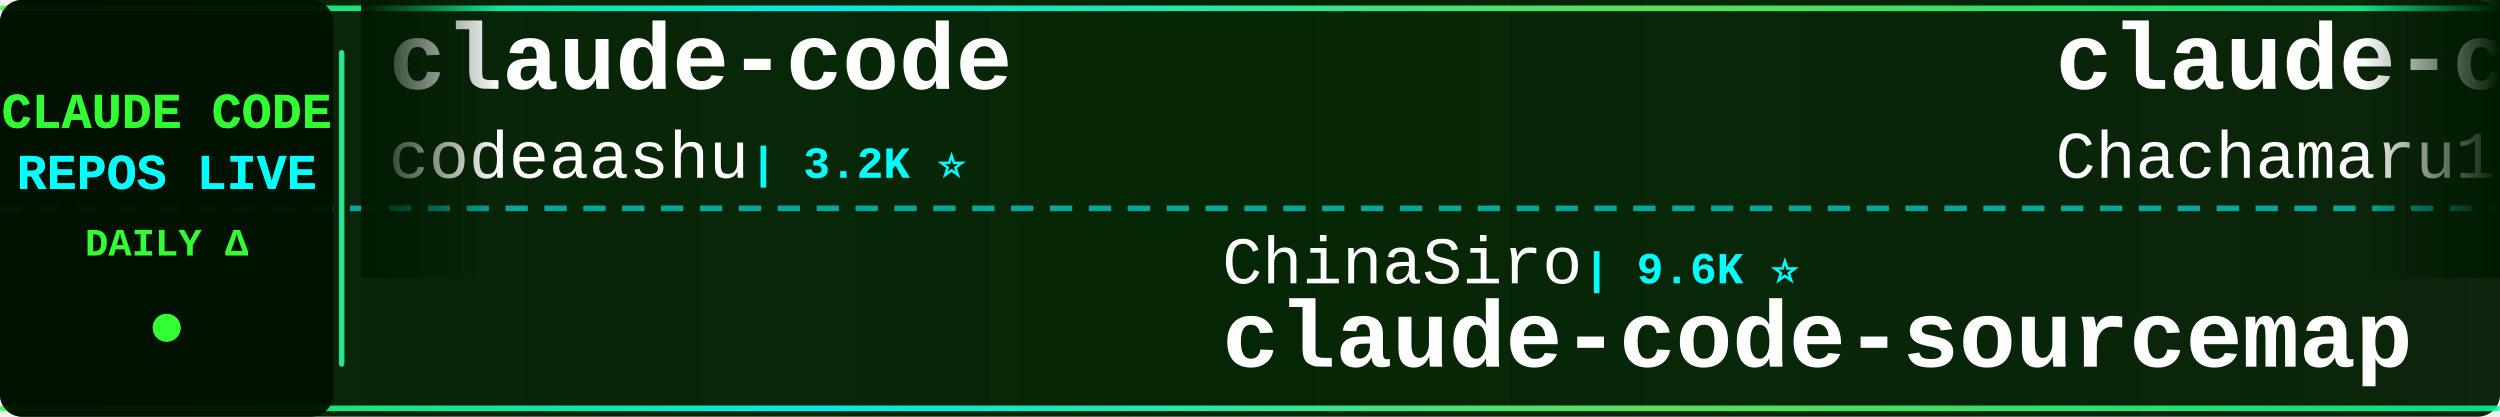
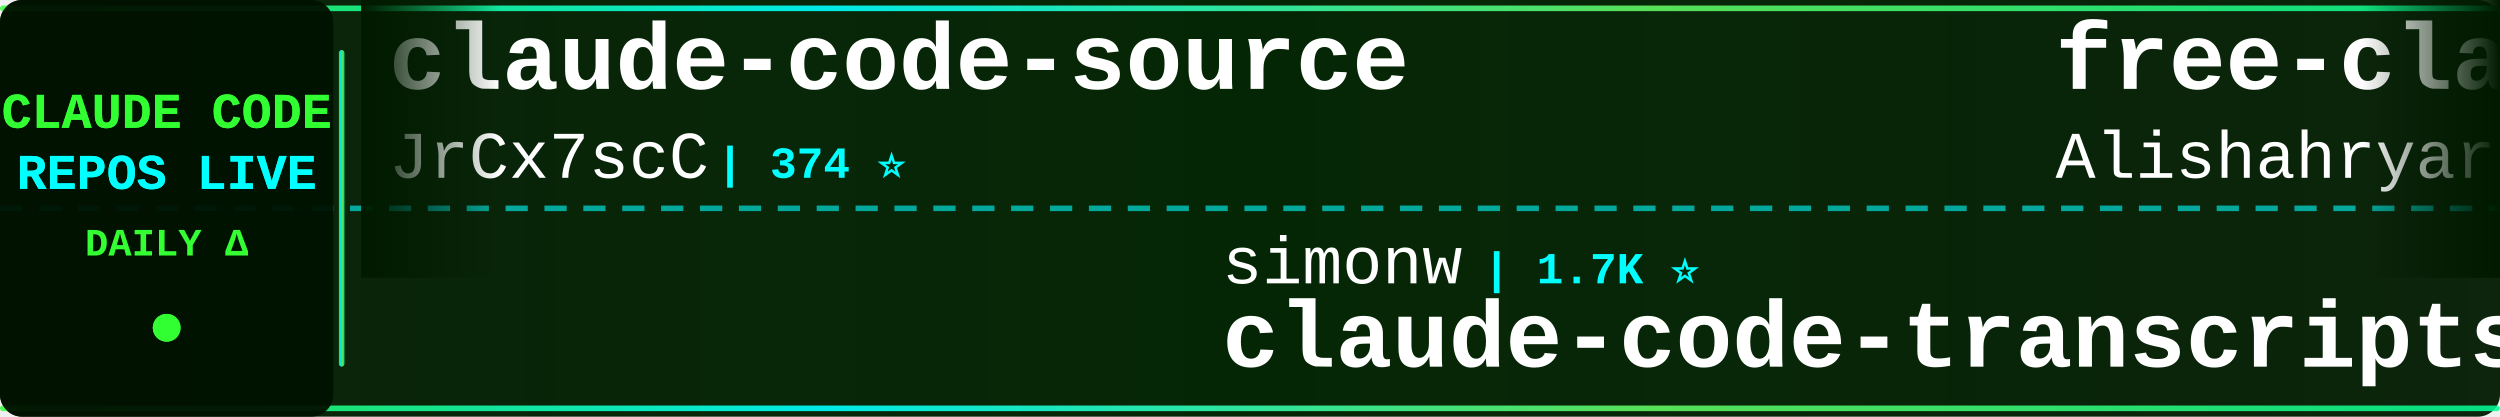
<svg xmlns="http://www.w3.org/2000/svg" width="900" height="150">
  <defs>
    <linearGradient id="tickerBg" x1="0%" y1="0%" x2="100%" y2="0%">
      <stop offset="0%" style="stop-color:#001a00;stop-opacity:0.95" />
      <stop offset="50%" style="stop-color:#002200;stop-opacity:0.98" />
      <stop offset="100%" style="stop-color:#001a00;stop-opacity:0.95" />
    </linearGradient>
    <linearGradient id="borderGrad" x1="0%" y1="0%" x2="100%" y2="0%">
      <stop offset="0%" style="stop-color:#33ff33;stop-opacity:0.85">
        <animate attributeName="stop-opacity" values="0.85;1;0.85" dur="2s" repeatCount="indefinite" />
      </stop>
      <stop offset="33%" style="stop-color:#00ffff;stop-opacity:0.9">
        <animate attributeName="stop-opacity" values="0.9;1;0.9" dur="2.2s" repeatCount="indefinite" />
      </stop>
      <stop offset="66%" style="stop-color:#66ff66;stop-opacity:0.85">
        <animate attributeName="stop-opacity" values="0.85;1;0.85" dur="1.8s" repeatCount="indefinite" />
      </stop>
      <stop offset="100%" style="stop-color:#00ff99;stop-opacity:0.85">
        <animate attributeName="stop-opacity" values="0.85;1;0.85" dur="2s" repeatCount="indefinite" />
      </stop>
    </linearGradient>
    <filter id="textGlow">
      <feGaussianBlur stdDeviation="0.1" result="coloredBlur" />
      <feMerge>
        <feMergeNode in="coloredBlur" />
        <feMergeNode in="SourceGraphic" />
      </feMerge>
    </filter>
    <filter id="metricGlow">
      <feGaussianBlur stdDeviation="0.2" result="coloredBlur" />
      <feMerge>
        <feMergeNode in="coloredBlur" />
        <feMergeNode in="SourceGraphic" />
      </feMerge>
    </filter>
    <linearGradient id="leftFade" x1="0%" y1="0%" x2="100%" y2="0%">
      <stop offset="0%" style="stop-color:#001a00;stop-opacity:1" />
      <stop offset="100%" style="stop-color:#001a00;stop-opacity:0" />
    </linearGradient>
    <linearGradient id="rightFade" x1="0%" y1="0%" x2="100%" y2="0%">
      <stop offset="0%" style="stop-color:#001a00;stop-opacity:0" />
      <stop offset="100%" style="stop-color:#001a00;stop-opacity:1" />
    </linearGradient>
  </defs>
  <rect width="900" height="150" fill="url(#tickerBg)" rx="8" />
  <rect x="0" y="2" width="900" height="2" fill="url(#borderGrad)" rx="1" />
  <rect x="0" y="146" width="900" height="2" fill="url(#borderGrad)" rx="1" />
  <line x1="0" y1="75" x2="900" y2="75" stroke="#00ffff" stroke-width="2" stroke-dasharray="8 6" opacity="0.6" />
  <rect x="0" y="0" width="120" height="150" fill="#001100" opacity="0.95" rx="8" />
  <text x="60" y="46" font-family="'Courier New', monospace" font-size="18" font-weight="bold" fill="#33ff33" text-anchor="middle" filter="url(#textGlow)">
    CLAUDE CODE
  </text>
  <text x="60" y="68" font-family="'Courier New', monospace" font-size="18" font-weight="bold" fill="#00ffff" text-anchor="middle" filter="url(#textGlow)">
    REPOS LIVE
  </text>
  <text x="60" y="92" font-family="'Courier New', monospace" font-size="14" font-weight="bold" fill="#33ff33" text-anchor="middle">
    DAILY Δ
  </text>
  <circle cx="60" cy="118" r="5" fill="#33ff33" filter="url(#metricGlow)">
    <animate attributeName="r" values="4;6;4" dur="1.5s" repeatCount="indefinite" />
    <animate attributeName="opacity" values="0.6;1;0.6" dur="1.5s" repeatCount="indefinite" />
  </circle>
  <rect x="122" y="18" width="2" height="114" fill="url(#borderGrad)" rx="1" />
  <clipPath id="tickerClip">
    <rect x="130" y="0" width="770" height="150" />
  </clipPath>
  <g clip-path="url(#tickerClip)">
    <g id="tickerItems">
      <animateTransform attributeName="transform" attributeType="XML" type="translate" from="0 0" to="-3000 0" dur="54s" repeatCount="indefinite" />
      <g transform="translate(0, 0)">
-         <text x="140" y="32" font-family="'Courier New', monospace" font-size="34" font-weight="bold" fill="#ffffff">claude-code</text>
-         <text x="140" y="64" font-family="'Courier New', monospace" font-size="24" font-weight="normal" fill="#ffffff" opacity="1.0">codeaashu</text>
-         <text x="270" y="64" font-family="'Courier New', monospace" font-size="16" font-weight="bold" fill="#00ffff"> | 3.2K ⭐</text>
+         <text x="140" y="32" font-family="'Courier New', monospace" font-size="34" font-weight="bold" fill="#ffffff">claude-code-source</text>
+         <text x="140" y="64" font-family="'Courier New', monospace" font-size="24" font-weight="normal" fill="#ffffff" opacity="1.0">JrCx7scC</text>
+         <text x="258" y="64" font-family="'Courier New', monospace" font-size="16" font-weight="bold" fill="#00ffff"> | 374 ⭐</text>
      </g>
      <g transform="translate(300, 0)">
-         <text x="140" y="102" font-family="'Courier New', monospace" font-size="24" font-weight="normal" fill="#ffffff" opacity="1.0">ChinaSiro</text>
-         <text x="270" y="102" font-family="'Courier New', monospace" font-size="16" font-weight="bold" fill="#00ffff"> | 9.6K ⭐</text>
-         <text x="140" y="132" font-family="'Courier New', monospace" font-size="34" font-weight="bold" fill="#ffffff">claude-code-sourcemap</text>
+         <text x="140" y="102" font-family="'Courier New', monospace" font-size="24" font-weight="normal" fill="#ffffff" opacity="1.0">simonw</text>
+         <text x="234" y="102" font-family="'Courier New', monospace" font-size="16" font-weight="bold" fill="#00ffff"> | 1.7K ⭐</text>
+         <text x="140" y="132" font-family="'Courier New', monospace" font-size="34" font-weight="bold" fill="#ffffff">claude-code-transcripts</text>
      </g>
      <g transform="translate(600, 0)">
-         <text x="140" y="32" font-family="'Courier New', monospace" font-size="34" font-weight="bold" fill="#ffffff">claude-code-harness</text>
-         <text x="140" y="64" font-family="'Courier New', monospace" font-size="24" font-weight="normal" fill="#ffffff" opacity="1.0">Chachamaru127</text>
-         <text x="318" y="64" font-family="'Courier New', monospace" font-size="16" font-weight="bold" fill="#00ffff"> | 3.1K ⭐</text>
+         <text x="140" y="32" font-family="'Courier New', monospace" font-size="34" font-weight="bold" fill="#ffffff">free-claude-code</text>
+         <text x="140" y="64" font-family="'Courier New', monospace" font-size="24" font-weight="normal" fill="#ffffff" opacity="1.0">Alishahryar1</text>
+         <text x="306" y="64" font-family="'Courier New', monospace" font-size="16" font-weight="bold" fill="#00ffff"> | 46.5K ⭐ +23</text>
      </g>
      <g transform="translate(900, 0)">
-         <text x="140" y="102" font-family="'Courier New', monospace" font-size="24" font-weight="normal" fill="#ffffff" opacity="1.0">Onewon</text>
-         <text x="234" y="102" font-family="'Courier New', monospace" font-size="16" font-weight="bold" fill="#00ffff"> | 181 ⭐</text>
-         <text x="140" y="132" font-family="'Courier New', monospace" font-size="34" font-weight="bold" fill="#ffffff">claude-code</text>
+         <text x="140" y="102" font-family="'Courier New', monospace" font-size="24" font-weight="normal" fill="#ffffff" opacity="1.0">xu-xiang</text>
+         <text x="258" y="102" font-family="'Courier New', monospace" font-size="16" font-weight="bold" fill="#00ffff"> | 1.9K ⭐</text>
+         <text x="140" y="132" font-family="'Courier New', monospace" font-size="34" font-weight="bold" fill="#ffffff">everything-claude-code-z...</text>
      </g>
      <g transform="translate(1200, 0)">
-         <text x="140" y="32" font-family="'Courier New', monospace" font-size="34" font-weight="bold" fill="#ffffff">Claude-code</text>
-         <text x="140" y="64" font-family="'Courier New', monospace" font-size="24" font-weight="normal" fill="#ffffff" opacity="1.0">zstmfhy</text>
-         <text x="246" y="64" font-family="'Courier New', monospace" font-size="16" font-weight="bold" fill="#00ffff"> | 190 ⭐</text>
+         <text x="140" y="32" font-family="'Courier New', monospace" font-size="34" font-weight="bold" fill="#ffffff">claude-code-router</text>
+         <text x="140" y="64" font-family="'Courier New', monospace" font-size="24" font-weight="normal" fill="#ffffff" opacity="1.0">musistudio</text>
+         <text x="282" y="64" font-family="'Courier New', monospace" font-size="16" font-weight="bold" fill="#00ffff"> | 36.8K ⭐ +6</text>
      </g>
      <g transform="translate(1500, 0)">
-         <text x="140" y="102" font-family="'Courier New', monospace" font-size="24" font-weight="normal" fill="#ffffff" opacity="1.0">RichardAtCT</text>
-         <text x="294" y="102" font-family="'Courier New', monospace" font-size="16" font-weight="bold" fill="#00ffff"> | 2.8K ⭐ +1</text>
-         <text x="140" y="132" font-family="'Courier New', monospace" font-size="34" font-weight="bold" fill="#ffffff">claude-code-telegram</text>
+         <text x="140" y="102" font-family="'Courier New', monospace" font-size="24" font-weight="normal" fill="#ffffff" opacity="1.0">ding113</text>
+         <text x="246" y="102" font-family="'Courier New', monospace" font-size="16" font-weight="bold" fill="#00ffff"> | 3.3K ⭐</text>
+         <text x="140" y="132" font-family="'Courier New', monospace" font-size="34" font-weight="bold" fill="#ffffff">claude-code-hub</text>
      </g>
      <g transform="translate(1800, 0)">
-         <text x="140" y="32" font-family="'Courier New', monospace" font-size="34" font-weight="bold" fill="#ffffff">claude-code-analysis</text>
-         <text x="140" y="64" font-family="'Courier New', monospace" font-size="24" font-weight="normal" fill="#ffffff" opacity="1.0">liuup</text>
-         <text x="222" y="64" font-family="'Courier New', monospace" font-size="16" font-weight="bold" fill="#00ffff"> | 3.8K ⭐</text>
+         <text x="140" y="32" font-family="'Courier New', monospace" font-size="34" font-weight="bold" fill="#ffffff">claude-code-local</text>
+         <text x="140" y="64" font-family="'Courier New', monospace" font-size="24" font-weight="normal" fill="#ffffff" opacity="1.0">nicedreamzapp</text>
+         <text x="318" y="64" font-family="'Courier New', monospace" font-size="16" font-weight="bold" fill="#00ffff"> | 3.2K ⭐ +1</text>
      </g>
      <g transform="translate(2100, 0)">
+         <text x="140" y="102" font-family="'Courier New', monospace" font-size="24" font-weight="normal" fill="#ffffff" opacity="1.0">disler</text>
+         <text x="234" y="102" font-family="'Courier New', monospace" font-size="16" font-weight="bold" fill="#00ffff"> | 1.6K ⭐</text>
+         <text x="140" y="132" font-family="'Courier New', monospace" font-size="34" font-weight="bold" fill="#ffffff">pi-vs-claude-code</text>
+       </g>
+       <g transform="translate(2400, 0)">
+         <text x="140" y="32" font-family="'Courier New', monospace" font-size="34" font-weight="bold" fill="#ffffff">Claude-Code</text>
+         <text x="140" y="64" font-family="'Courier New', monospace" font-size="24" font-weight="normal" fill="#ffffff" opacity="1.0">OrcaWhisper</text>
+         <text x="294" y="64" font-family="'Courier New', monospace" font-size="16" font-weight="bold" fill="#00ffff"> | 92 ⭐</text>
+       </g>
+       <g transform="translate(2700, 0)">
        <text x="140" y="102" font-family="'Courier New', monospace" font-size="24" font-weight="normal" fill="#ffffff" opacity="1.0">pengchengneo</text>
        <text x="306" y="102" font-family="'Courier New', monospace" font-size="16" font-weight="bold" fill="#00ffff"> | 1.8K ⭐</text>
        <text x="140" y="132" font-family="'Courier New', monospace" font-size="34" font-weight="bold" fill="#ffffff">Claude-Code</text>
      </g>
-       <g transform="translate(2400, 0)">
-         <text x="140" y="32" font-family="'Courier New', monospace" font-size="34" font-weight="bold" fill="#ffffff">Claude-Code</text>
-         <text x="140" y="64" font-family="'Courier New', monospace" font-size="24" font-weight="normal" fill="#ffffff" opacity="1.0">KPR111</text>
-         <text x="234" y="64" font-family="'Courier New', monospace" font-size="16" font-weight="bold" fill="#00ffff"> | 18 ⭐</text>
-       </g>
-       <g transform="translate(2700, 0)">
-         <text x="140" y="102" font-family="'Courier New', monospace" font-size="24" font-weight="normal" fill="#ffffff" opacity="1.0">OneRedOak</text>
-         <text x="270" y="102" font-family="'Courier New', monospace" font-size="16" font-weight="bold" fill="#00ffff"> | 3.9K ⭐ +1</text>
-         <text x="140" y="132" font-family="'Courier New', monospace" font-size="34" font-weight="bold" fill="#ffffff">claude-code-workflows</text>
-       </g>
      <g transform="translate(3000, 0)">
-         <text x="140" y="32" font-family="'Courier New', monospace" font-size="34" font-weight="bold" fill="#ffffff">claude-code</text>
-         <text x="140" y="64" font-family="'Courier New', monospace" font-size="24" font-weight="normal" fill="#ffffff" opacity="1.0">codeaashu</text>
-         <text x="270" y="64" font-family="'Courier New', monospace" font-size="16" font-weight="bold" fill="#00ffff"> | 3.2K ⭐</text>
+         <text x="140" y="32" font-family="'Courier New', monospace" font-size="34" font-weight="bold" fill="#ffffff">claude-code-source</text>
+         <text x="140" y="64" font-family="'Courier New', monospace" font-size="24" font-weight="normal" fill="#ffffff" opacity="1.0">JrCx7scC</text>
+         <text x="258" y="64" font-family="'Courier New', monospace" font-size="16" font-weight="bold" fill="#00ffff"> | 374 ⭐</text>
      </g>
      <g transform="translate(3300, 0)">
-         <text x="140" y="102" font-family="'Courier New', monospace" font-size="24" font-weight="normal" fill="#ffffff" opacity="1.0">ChinaSiro</text>
-         <text x="270" y="102" font-family="'Courier New', monospace" font-size="16" font-weight="bold" fill="#00ffff"> | 9.6K ⭐</text>
-         <text x="140" y="132" font-family="'Courier New', monospace" font-size="34" font-weight="bold" fill="#ffffff">claude-code-sourcemap</text>
+         <text x="140" y="102" font-family="'Courier New', monospace" font-size="24" font-weight="normal" fill="#ffffff" opacity="1.0">simonw</text>
+         <text x="234" y="102" font-family="'Courier New', monospace" font-size="16" font-weight="bold" fill="#00ffff"> | 1.7K ⭐</text>
+         <text x="140" y="132" font-family="'Courier New', monospace" font-size="34" font-weight="bold" fill="#ffffff">claude-code-transcripts</text>
      </g>
      <g transform="translate(3600, 0)">
-         <text x="140" y="32" font-family="'Courier New', monospace" font-size="34" font-weight="bold" fill="#ffffff">claude-code-harness</text>
-         <text x="140" y="64" font-family="'Courier New', monospace" font-size="24" font-weight="normal" fill="#ffffff" opacity="1.0">Chachamaru127</text>
-         <text x="318" y="64" font-family="'Courier New', monospace" font-size="16" font-weight="bold" fill="#00ffff"> | 3.1K ⭐</text>
+         <text x="140" y="32" font-family="'Courier New', monospace" font-size="34" font-weight="bold" fill="#ffffff">free-claude-code</text>
+         <text x="140" y="64" font-family="'Courier New', monospace" font-size="24" font-weight="normal" fill="#ffffff" opacity="1.0">Alishahryar1</text>
+         <text x="306" y="64" font-family="'Courier New', monospace" font-size="16" font-weight="bold" fill="#00ffff"> | 46.5K ⭐ +23</text>
      </g>
      <g transform="translate(3900, 0)">
-         <text x="140" y="102" font-family="'Courier New', monospace" font-size="24" font-weight="normal" fill="#ffffff" opacity="1.0">Onewon</text>
-         <text x="234" y="102" font-family="'Courier New', monospace" font-size="16" font-weight="bold" fill="#00ffff"> | 181 ⭐</text>
-         <text x="140" y="132" font-family="'Courier New', monospace" font-size="34" font-weight="bold" fill="#ffffff">claude-code</text>
+         <text x="140" y="102" font-family="'Courier New', monospace" font-size="24" font-weight="normal" fill="#ffffff" opacity="1.0">xu-xiang</text>
+         <text x="258" y="102" font-family="'Courier New', monospace" font-size="16" font-weight="bold" fill="#00ffff"> | 1.9K ⭐</text>
+         <text x="140" y="132" font-family="'Courier New', monospace" font-size="34" font-weight="bold" fill="#ffffff">everything-claude-code-z...</text>
      </g>
    </g>
  </g>
  <rect x="130" y="0" width="50" height="100" fill="url(#leftFade)" />
  <rect x="850" y="0" width="50" height="100" fill="url(#rightFade)" />
</svg>
